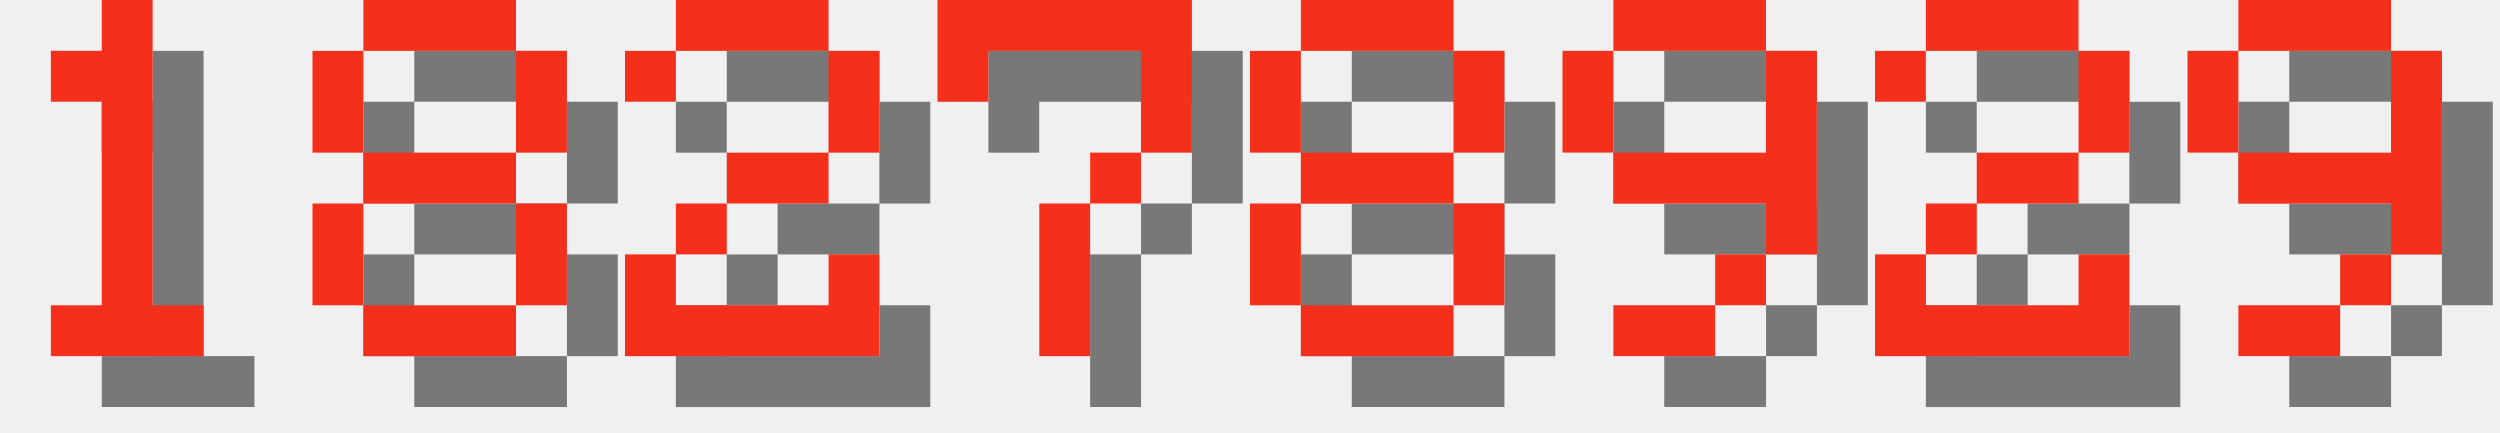
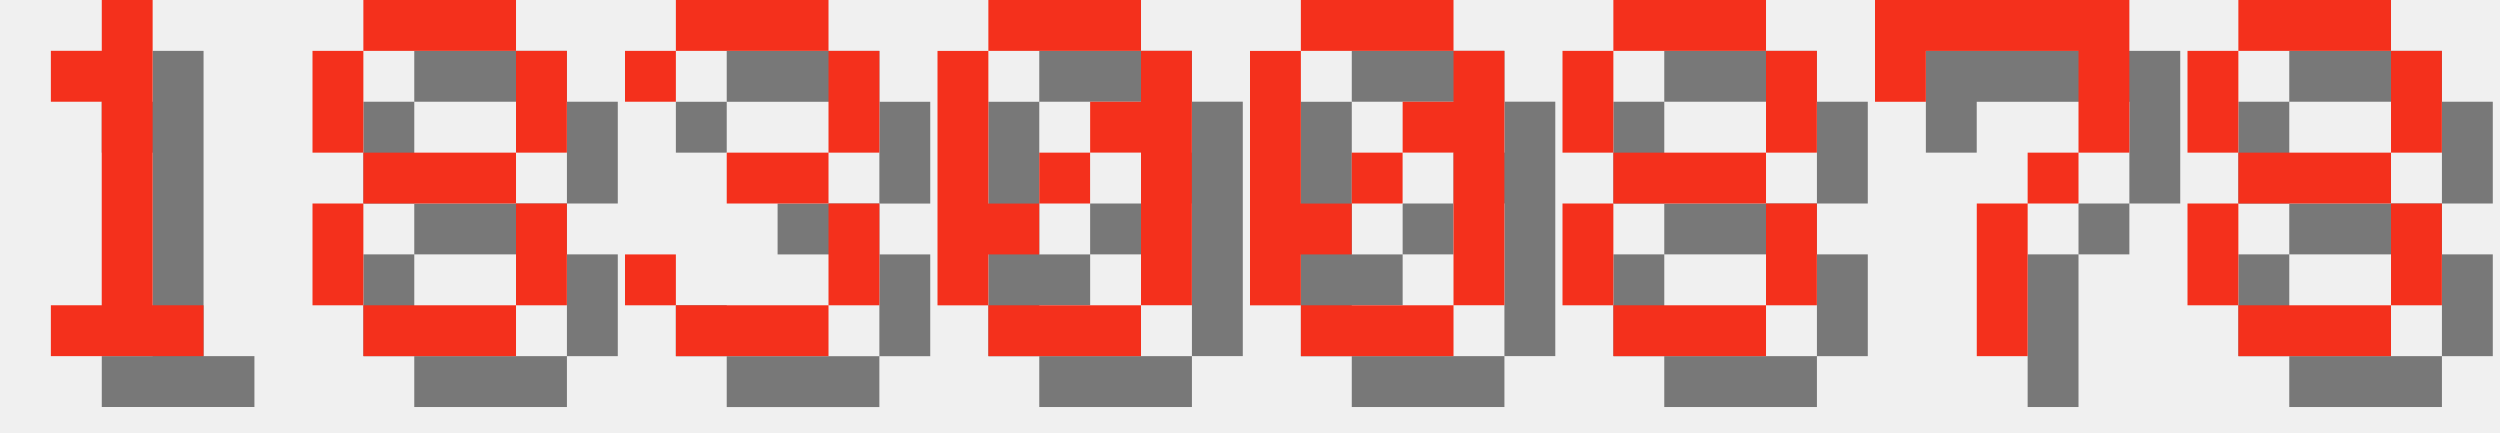
<svg xmlns="http://www.w3.org/2000/svg" version="1.1" width="208.0" height="36">
  <style>
        .text-foreground {
            fill: #F4301C;
        }
        .text-shadow {
            fill: #000000;
            fill-opacity: 0.5;
        }
    </style>
  <g class="digit" id="digit_1" transform="translate(0.0, 0), scale(4)">
    <path id="digit_1_shadow" class="text-shadow" d="m2.117 2.117v1.058h1.058v4.233h-1.058v1.058h3.175v-1.058h-1.058v-6.35h-1.058v1.058h-1.058z" fill-opacity=".5" style="paint-order:stroke fill markers" />
    <path id="digit_1_fg" class="text-foreground" d="m1.058 1.058v1.058h1.058v4.233h-1.058v1.058h3.175v-1.058h-1.058v-6.35h-1.058v1.058h-1.058z" fill="#fff" style="paint-order:stroke fill markers" />
  </g>
  <g class="digit" id="digit_8" transform="translate(26.0, 0), scale(4)">
    <path id="digit_8_shadow" class="text-shadow" d="m2.117 1.058v1.058h3.175v-1.058h-3.175zm3.175 1.058v2.117h1.058v-2.117h-1.058zm0 2.117h-3.175v1.058h3.175v-1.058zm0 1.058v2.117h1.058v-2.117h-1.058zm0 2.117h-3.175v1.058h3.175v-1.058zm-3.175 0v-2.117h-1.058v2.117h1.058zm0-3.175v-2.117h-1.058v2.117h1.058z" fill-opacity=".5" style="paint-order:stroke fill markers" />
    <path id="digit_8_fg" class="text-foreground" d="m1.058 0v1.058h3.175v-1.058h-3.175zm3.175 1.058v2.117h1.058v-2.117h-1.058zm0 2.117h-3.175v1.058h3.175v-1.058zm0 1.058v2.117h1.058v-2.117h-1.058zm0 2.117h-3.175v1.058h3.175v-1.058zm-3.175 0v-2.117h-1.058v2.117h1.058zm0-3.175v-2.117h-1.058v2.117h1.058z" fill="#fff" style="paint-order:stroke fill markers" />
  </g>
-   <g class="digit" id="digit_2" transform="translate(52.0, 0), scale(4)">
-     <path id="digit_2_shadow" class="text-shadow" d="m1.058 2.117v1.058h1.058v-1.058h3.175v2.117h-2.117v1.058h-1.058v1.058h-1.058v2.117h5.292v-2.117h-1.058v1.058h-3.175v-1.058h1.058v-1.058h2.117v-1.058h1.058v-2.117h-1.058v-1.058h-3.175v1.058h-1.058z" fill-opacity=".5" style="paint-order:stroke fill markers" />
-     <path id="digit_2_fg" class="text-foreground" d="m0 1.058v1.058h1.058v-1.058h3.175v2.117h-2.117v1.058h-1.058v1.058h-1.058v2.117h5.292v-2.117h-1.058v1.058h-3.175v-1.058h1.058v-1.058h2.117v-1.058h1.058v-2.117h-1.058v-1.058h-3.175v1.058h-1.058z" fill="#fff" style="paint-order:stroke fill markers" />
+   <g class="digit" id="digit_3" transform="translate(52.0, 0), scale(4)">
+     <path id="digit_3_shadow" class="text-shadow" d="m1.058 2.117v1.058h1.058v-1.058h3.175v2.117h-2.117v1.058h2.117v2.117h-3.175v-1.058h-1.058v1.058h1.058v1.058h3.175v-1.058h1.058v-2.117h-1.058v-1.058h1.058v-2.117h-1.058v-1.058h-3.175v1.058h-1.058z" fill-opacity=".5" style="paint-order:stroke fill markers" />
+     <path id="digit_3_fg" class="text-foreground" d="m0 1.058v1.058h1.058v-1.058h3.175v2.117h-2.117v1.058h2.117v2.117h-3.175v-1.058h-1.058v1.058h1.058v1.058h3.175v-1.058h1.058v-2.117h-1.058v-1.058h1.058v-2.117h-1.058v-1.058h-3.175v1.058h-1.058z" fill="#fff" style="paint-order:stroke fill markers" />
  </g>
-   <g class="digit" id="digit_7" transform="translate(78.0, 0), scale(4)">
+   <g class="digit" id="digit_0" transform="translate(78.0, 0), scale(4)">
+     <path id="digit_0_shadow" class="text-shadow" d="m2.117 1.058v1.058h3.175v-1.058h-3.175zm3.175 1.058v1.058h-1.058v1.058h1.058v3.175h1.058v-5.292h-1.058zm0 5.292h-3.175v1.058h3.175v-1.058zm-3.175 0v-1.058h1.058v-1.058h-1.058v-3.175h-1.058v5.292h1.058zm1.058-2.117h1.058v-1.058h-1.058v1.058z" fill-opacity=".5" style="paint-order:stroke fill markers" />
+     <path id="digit_0_fg" class="text-foreground" d="m1.058 0v1.058h3.175v-1.058h-3.175zm3.175 1.058v1.058h-1.058v1.058h1.058v3.175h1.058v-5.292h-1.058zm0 5.292h-3.175v1.058h3.175v-1.058zm-3.175 0v-1.058h1.058v-1.058h-1.058v-3.175h-1.058v5.292h1.058zm1.058-2.117h1.058v-1.058h-1.058v1.058z" fill="#fff" style="paint-order:stroke fill markers" />
+   </g>
+   <g class="digit" id="digit_0" transform="translate(104.0, 0), scale(4)">
+     <path id="digit_0_shadow" class="text-shadow" d="m2.117 1.058v1.058h3.175v-1.058h-3.175zm3.175 1.058v1.058h-1.058v1.058h1.058v3.175h1.058v-5.292h-1.058zm0 5.292h-3.175v1.058h3.175v-1.058zm-3.175 0v-1.058h1.058v-1.058h-1.058v-3.175h-1.058v5.292h1.058zm1.058-2.117h1.058v-1.058h-1.058v1.058z" fill-opacity=".5" style="paint-order:stroke fill markers" />
+     <path id="digit_0_fg" class="text-foreground" d="m1.058 0v1.058h3.175v-1.058h-3.175zm3.175 1.058v1.058h-1.058v1.058h1.058v3.175h1.058v-5.292h-1.058zm0 5.292h-3.175v1.058h3.175v-1.058zm-3.175 0v-1.058h1.058v-1.058h-1.058v-3.175h-1.058v5.292h1.058zm1.058-2.117h1.058v-1.058h-1.058v1.058z" fill="#fff" style="paint-order:stroke fill markers" />
+   </g>
+   <g class="digit" id="digit_8" transform="translate(130.0, 0), scale(4)">
+     <path id="digit_8_shadow" class="text-shadow" d="m2.117 1.058v1.058h3.175v-1.058h-3.175zm3.175 1.058v2.117h1.058v-2.117h-1.058zm0 2.117h-3.175v1.058h3.175v-1.058zm0 1.058v2.117h1.058v-2.117h-1.058zm0 2.117h-3.175v1.058h3.175v-1.058zm-3.175 0v-2.117h-1.058v2.117h1.058zm0-3.175v-2.117h-1.058v2.117h1.058z" fill-opacity=".5" style="paint-order:stroke fill markers" />
+     <path id="digit_8_fg" class="text-foreground" d="m1.058 0v1.058h3.175v-1.058h-3.175zm3.175 1.058v2.117h1.058v-2.117h-1.058zm0 2.117h-3.175v1.058h3.175v-1.058zm0 1.058v2.117h1.058v-2.117h-1.058zm0 2.117h-3.175v1.058h3.175v-1.058zm-3.175 0v-2.117h-1.058v2.117h1.058zm0-3.175v-2.117h-1.058v2.117h1.058z" fill="#fff" style="paint-order:stroke fill markers" />
+   </g>
+   <g class="digit" id="digit_7" transform="translate(156.0, 0), scale(4)">
    <path id="digit_7_shadow" class="text-shadow" d="m1.058 1.058 2e-6 2.117h1.058v-1.058h3.175v1.058l2e-7 1.058h-1.058v1.058h-1.058l4e-7 3.175 1.058 1e-7v-3.175h1.058v-1.058h1.058l5e-7 -1.058v-2.117z" fill-opacity=".5" style="paint-order:stroke fill markers" />
    <path id="digit_7_fg" class="text-foreground" d="m0 0 2e-6 2.117h1.058v-1.058h3.175v1.058l2e-7 1.058h-1.058v1.058h-1.058l4e-7 3.175 1.058 1e-7v-3.175h1.058v-1.058h1.058l5e-7 -1.058v-2.117z" fill="#fff" style="paint-order:stroke fill markers" />
  </g>
-   <g class="digit" id="digit_8" transform="translate(104.0, 0), scale(4)">
+   <g class="digit" id="digit_8" transform="translate(182.0, 0), scale(4)">
    <path id="digit_8_shadow" class="text-shadow" d="m2.117 1.058v1.058h3.175v-1.058h-3.175zm3.175 1.058v2.117h1.058v-2.117h-1.058zm0 2.117h-3.175v1.058h3.175v-1.058zm0 1.058v2.117h1.058v-2.117h-1.058zm0 2.117h-3.175v1.058h3.175v-1.058zm-3.175 0v-2.117h-1.058v2.117h1.058zm0-3.175v-2.117h-1.058v2.117h1.058z" fill-opacity=".5" style="paint-order:stroke fill markers" />
    <path id="digit_8_fg" class="text-foreground" d="m1.058 0v1.058h3.175v-1.058h-3.175zm3.175 1.058v2.117h1.058v-2.117h-1.058zm0 2.117h-3.175v1.058h3.175v-1.058zm0 1.058v2.117h1.058v-2.117h-1.058zm0 2.117h-3.175v1.058h3.175v-1.058zm-3.175 0v-2.117h-1.058v2.117h1.058zm0-3.175v-2.117h-1.058v2.117h1.058z" fill="#fff" style="paint-order:stroke fill markers" />
  </g>
-   <g class="digit" id="digit_9" transform="translate(130.0, 0), scale(4)">
-     <path id="digit_9_shadow" class="text-shadow" d="m2.117 1.058v1.058h3.175v-1.058h-3.175zm3.175 1.058v2.117h-3.175v1.058h3.175v1.058h1.058v-4.233h-1.058zm0 4.233h-1.058v1.058h1.058v-1.058zm-1.058 1.058h-2.117v1.058h2.117v-1.058zm-2.117-3.175v-2.117h-1.058v2.117h1.058z" fill-opacity=".5" style="paint-order:stroke fill markers" />
-     <path id="digit_9_fg" class="text-foreground" d="m1.058 0v1.058h3.175v-1.058h-3.175zm3.175 1.058v2.117h-3.175v1.058h3.175v1.058h1.058v-4.233h-1.058zm0 4.233h-1.058v1.058h1.058v-1.058zm-1.058 1.058h-2.117v1.058h2.117v-1.058zm-2.117-3.175v-2.117h-1.058v2.117h1.058z" fill="#fff" style="paint-order:stroke fill markers" />
-   </g>
-   <g class="digit" id="digit_2" transform="translate(156.0, 0), scale(4)">
-     <path id="digit_2_shadow" class="text-shadow" d="m1.058 2.117v1.058h1.058v-1.058h3.175v2.117h-2.117v1.058h-1.058v1.058h-1.058v2.117h5.292v-2.117h-1.058v1.058h-3.175v-1.058h1.058v-1.058h2.117v-1.058h1.058v-2.117h-1.058v-1.058h-3.175v1.058h-1.058z" fill-opacity=".5" style="paint-order:stroke fill markers" />
-     <path id="digit_2_fg" class="text-foreground" d="m0 1.058v1.058h1.058v-1.058h3.175v2.117h-2.117v1.058h-1.058v1.058h-1.058v2.117h5.292v-2.117h-1.058v1.058h-3.175v-1.058h1.058v-1.058h2.117v-1.058h1.058v-2.117h-1.058v-1.058h-3.175v1.058h-1.058z" fill="#fff" style="paint-order:stroke fill markers" />
-   </g>
-   <g class="digit" id="digit_9" transform="translate(182.0, 0), scale(4)">
-     <path id="digit_9_shadow" class="text-shadow" d="m2.117 1.058v1.058h3.175v-1.058h-3.175zm3.175 1.058v2.117h-3.175v1.058h3.175v1.058h1.058v-4.233h-1.058zm0 4.233h-1.058v1.058h1.058v-1.058zm-1.058 1.058h-2.117v1.058h2.117v-1.058zm-2.117-3.175v-2.117h-1.058v2.117h1.058z" fill-opacity=".5" style="paint-order:stroke fill markers" />
-     <path id="digit_9_fg" class="text-foreground" d="m1.058 0v1.058h3.175v-1.058h-3.175zm3.175 1.058v2.117h-3.175v1.058h3.175v1.058h1.058v-4.233h-1.058zm0 4.233h-1.058v1.058h1.058v-1.058zm-1.058 1.058h-2.117v1.058h2.117v-1.058zm-2.117-3.175v-2.117h-1.058v2.117h1.058z" fill="#fff" style="paint-order:stroke fill markers" />
-   </g>
</svg>
